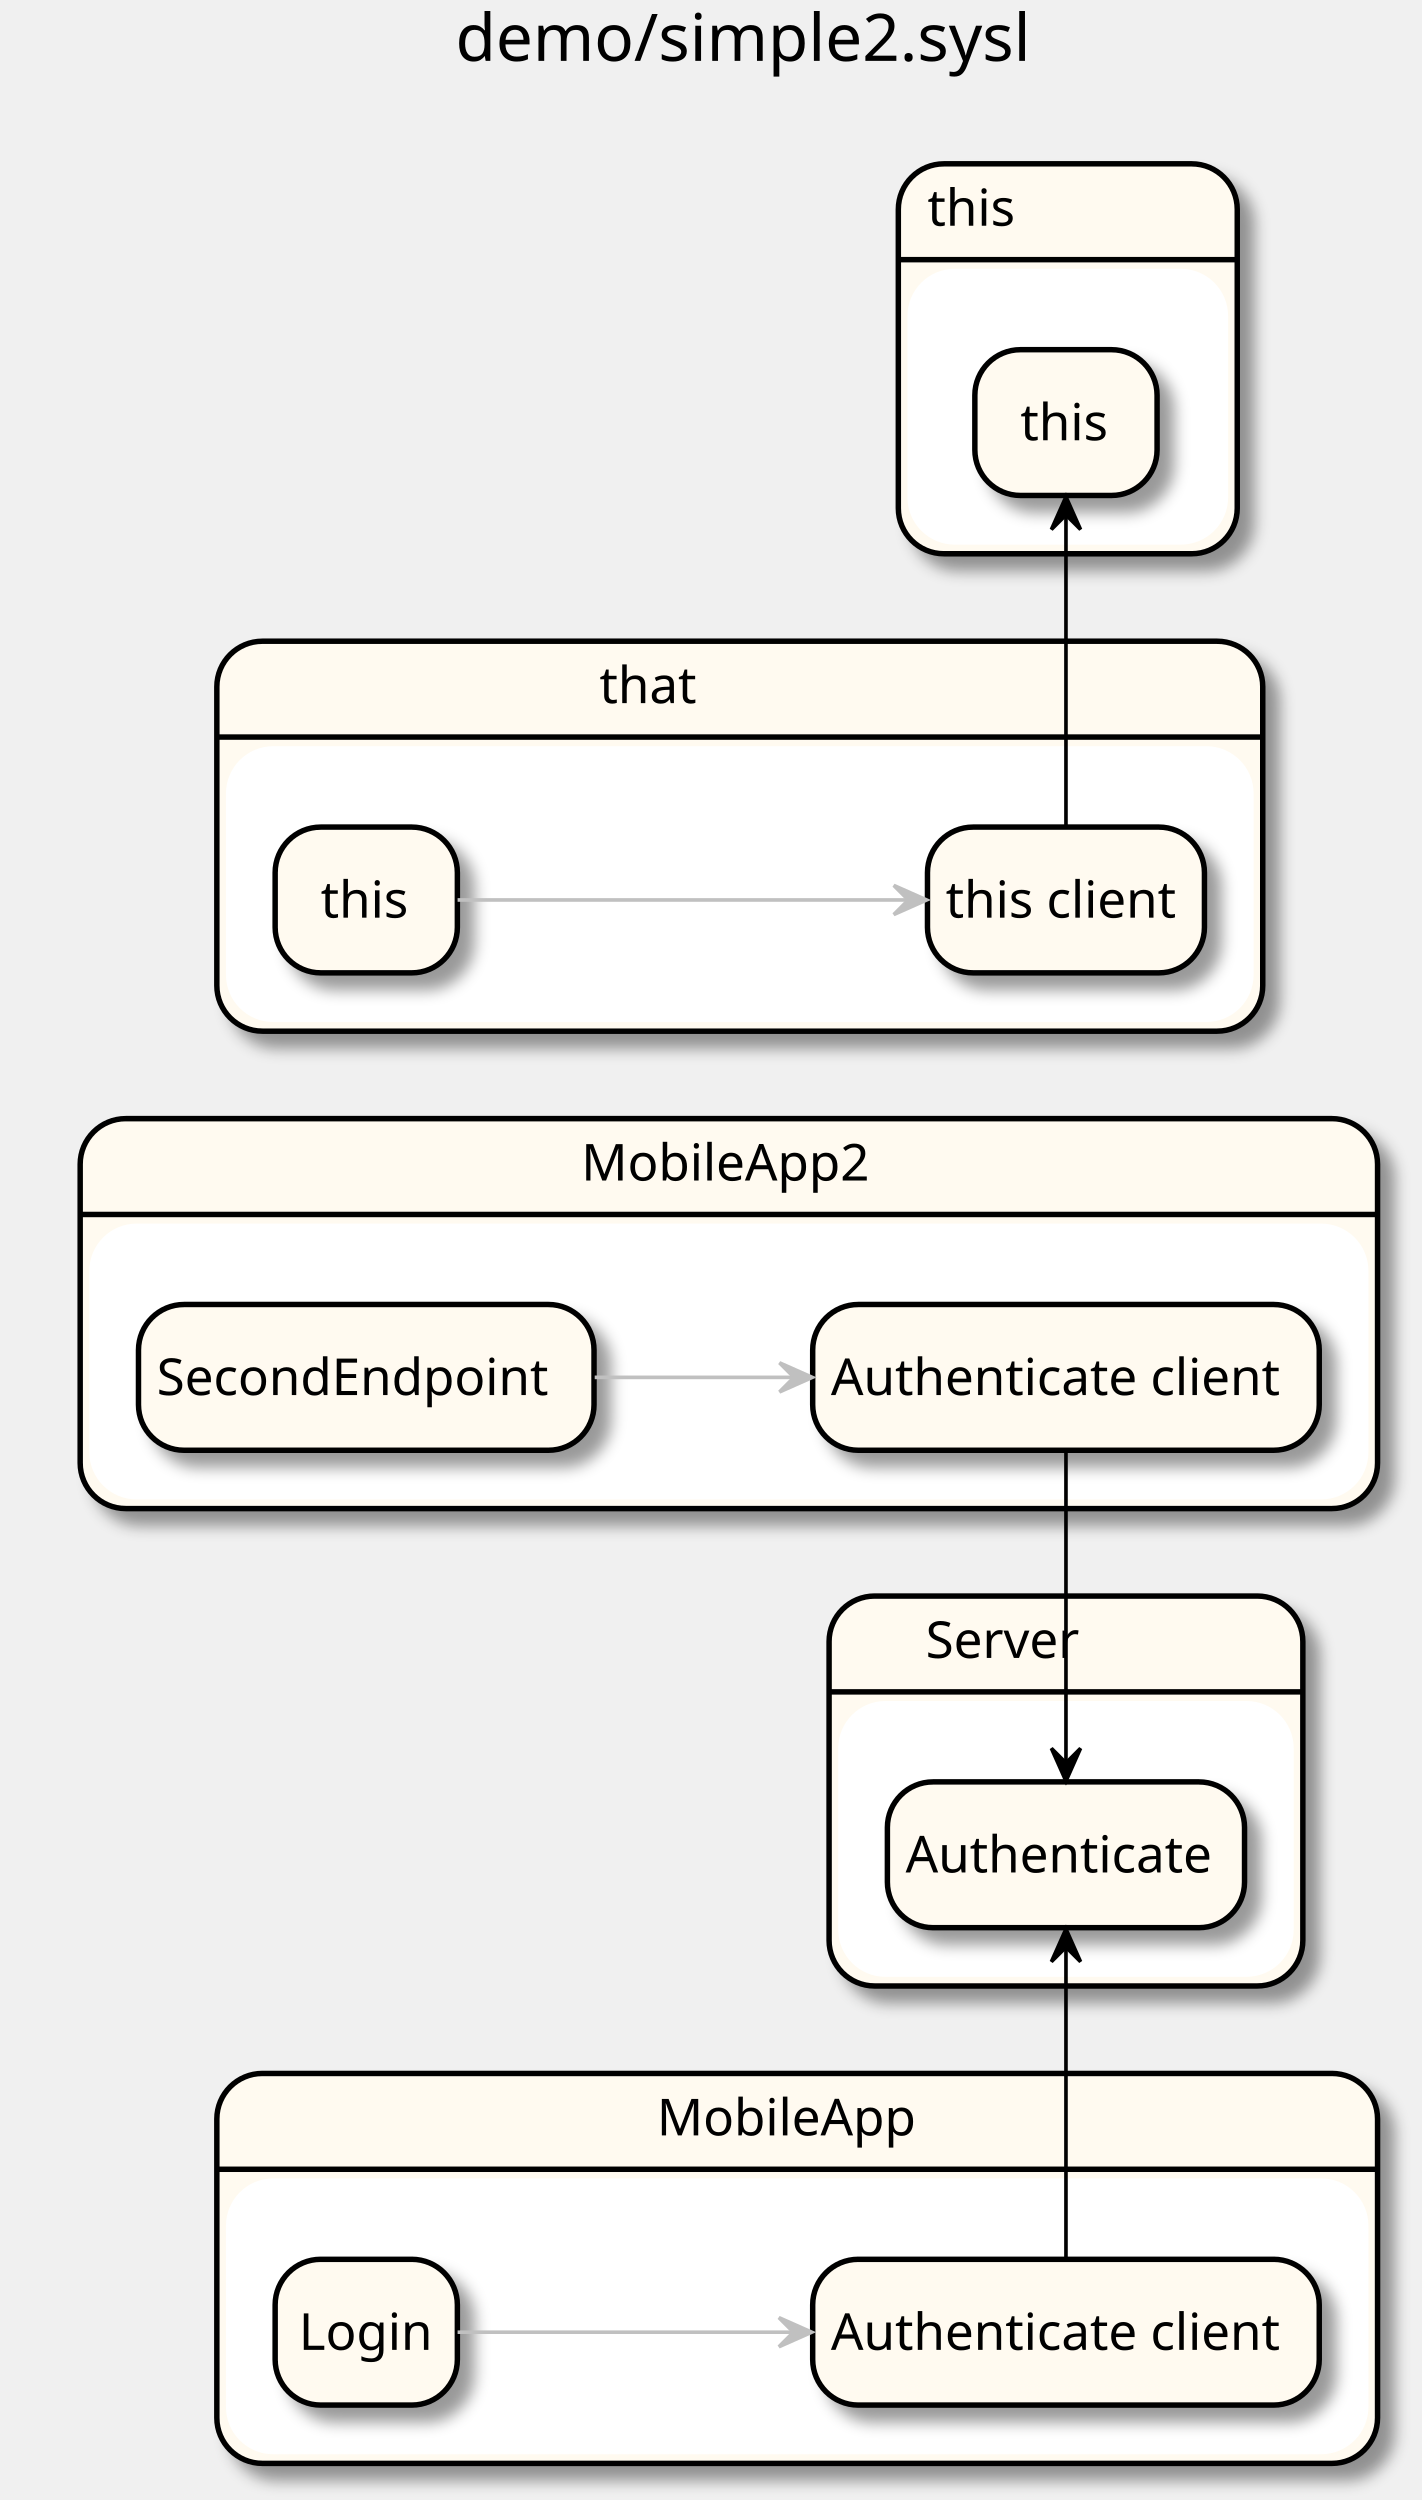
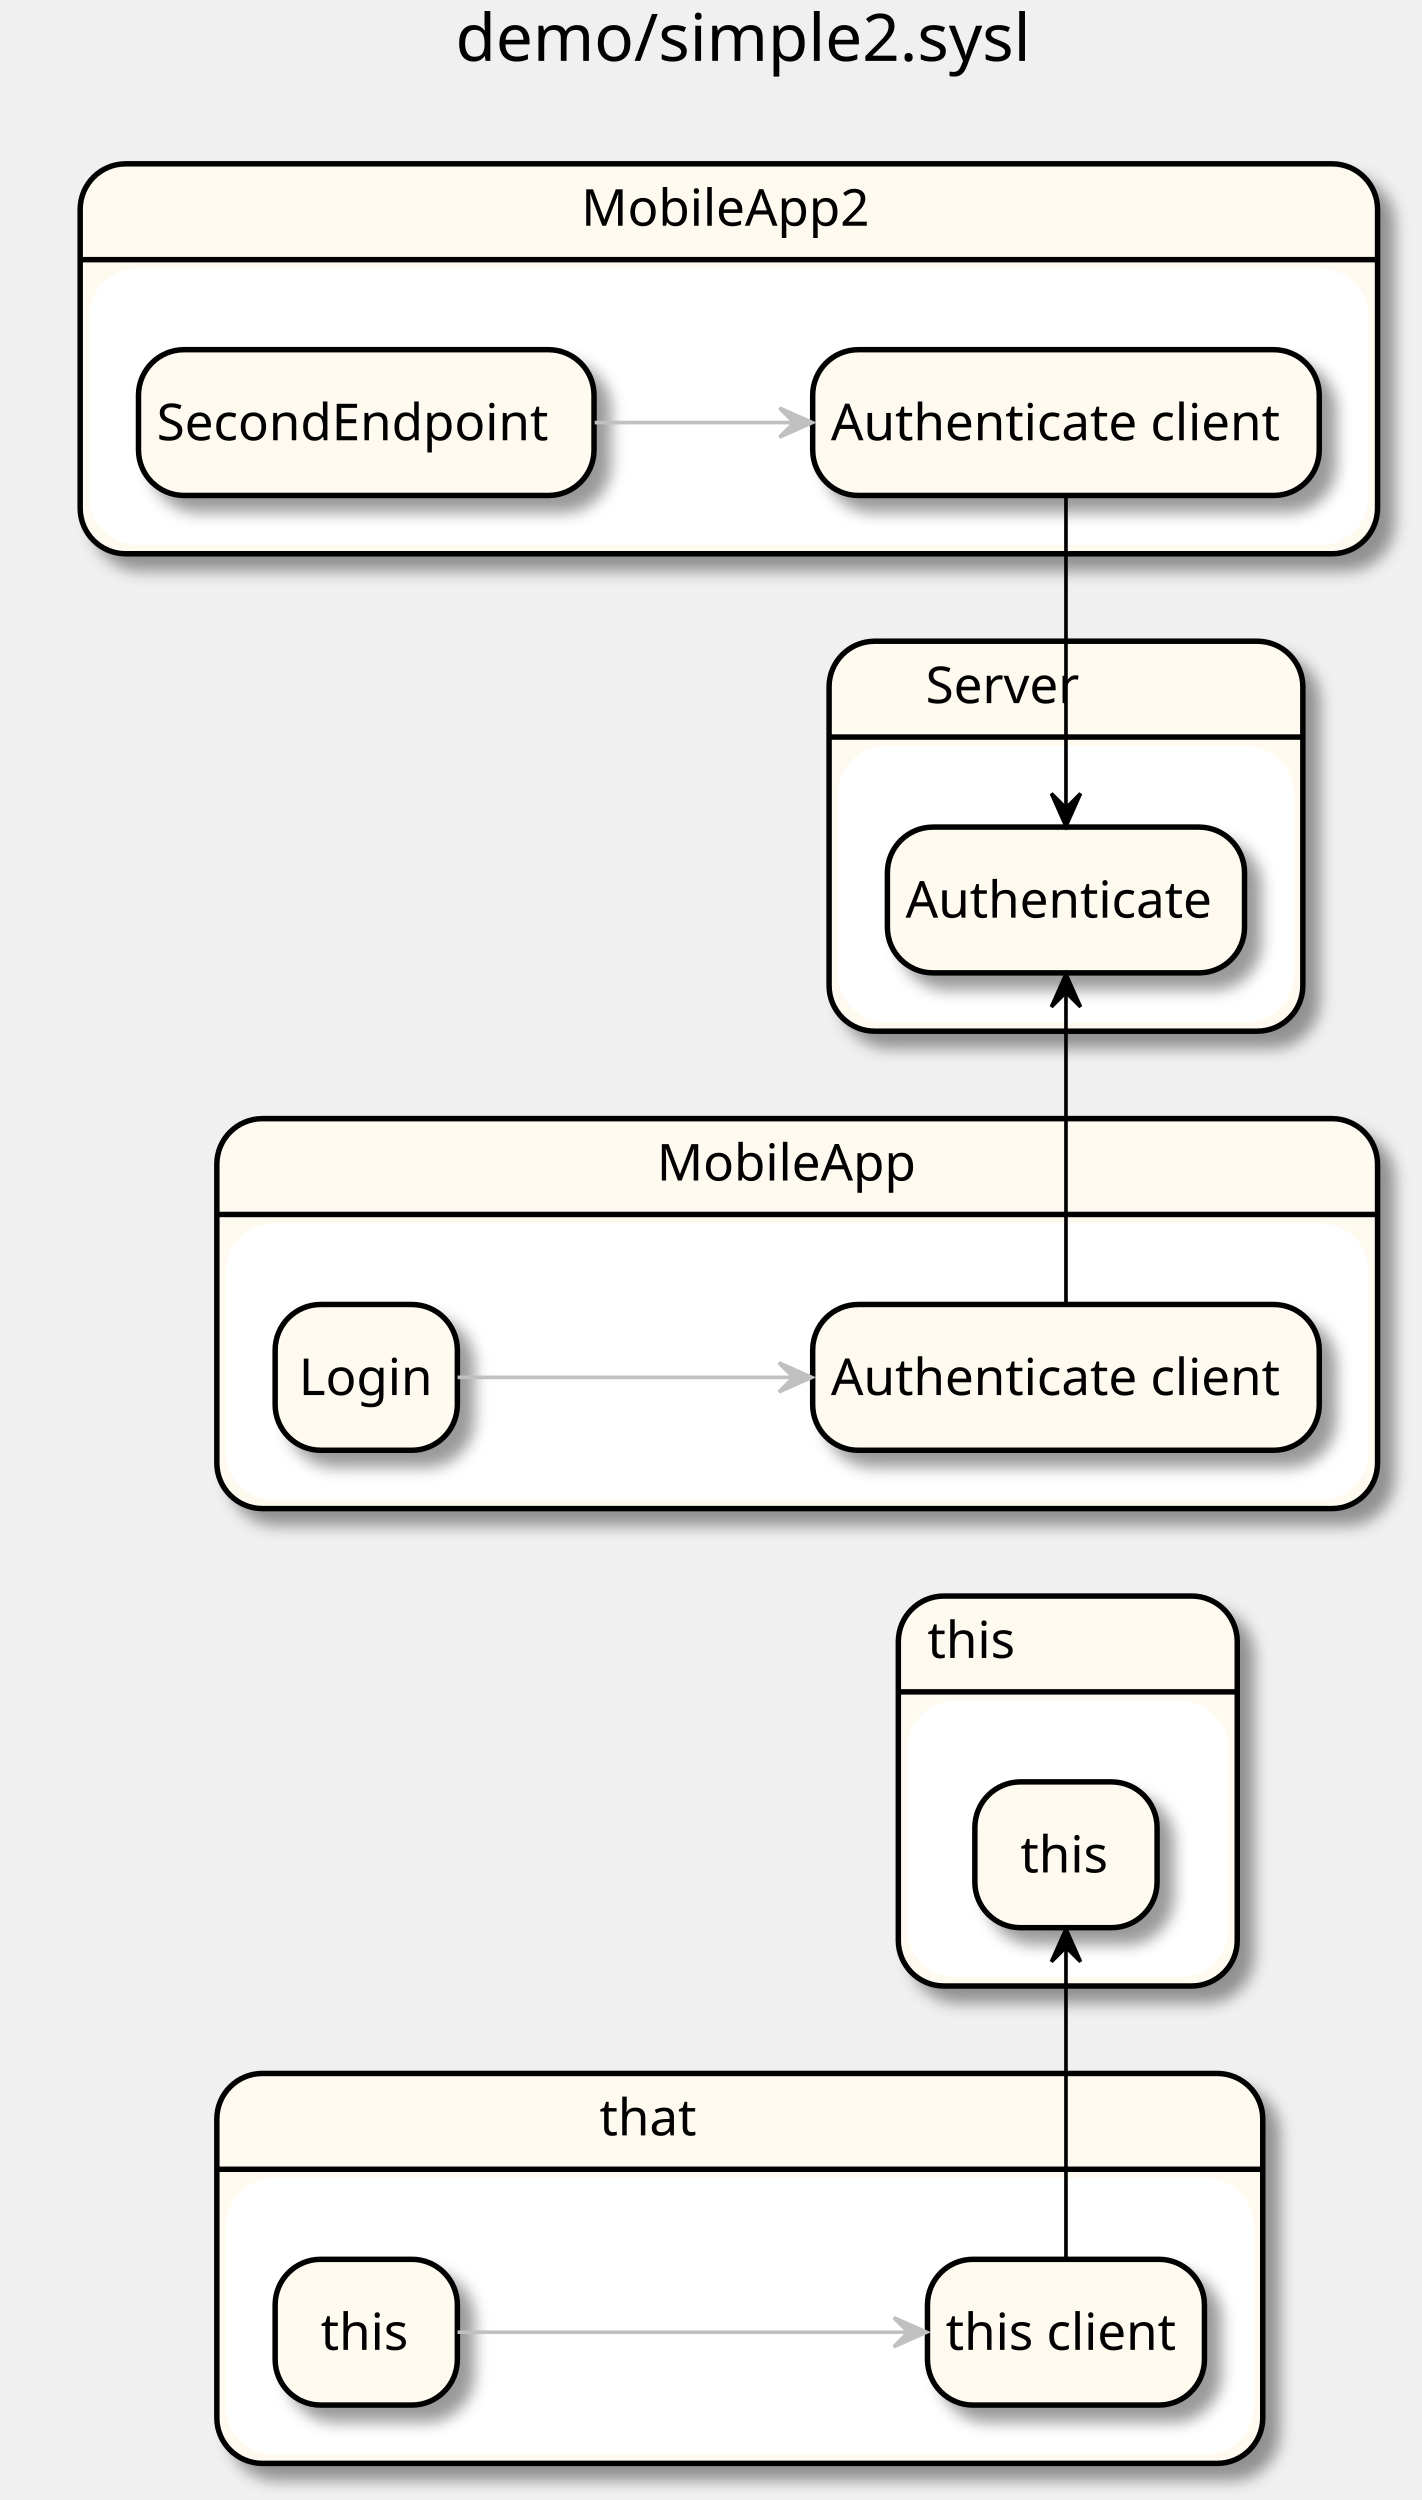
<svg xmlns="http://www.w3.org/2000/svg" contentScriptType="application/ecmascript" contentStyleType="text/css" height="686px" preserveAspectRatio="none" style="width:390px;height:686px;" version="1.1" viewBox="0 0 390 686" width="390px" zoomAndPan="magnify">
  <defs>
-     <filter height="300%" id="f10fjtaz3y27jy" width="300%" x="-1" y="-1">
+     <filter height="300%" id="f1su5obtea0nge" width="300%" x="-1" y="-1">
      <feGaussianBlur result="blurOut" stdDeviation="2.0" />
      <feColorMatrix in="blurOut" result="blurOut2" type="matrix" values="0 0 0 0 0 0 0 0 0 0 0 0 0 0 0 0 0 0 .4 0" />
      <feOffset dx="4.0" dy="4.0" in="blurOut2" result="blurOut3" />
      <feBlend in="SourceGraphic" in2="blurOut3" mode="normal" />
    </filter>
  </defs>
  <g>
    <text fill="#000000" font-family="sans-serif" font-size="18" lengthAdjust="spacingAndGlyphs" textLength="162" x="125" y="16.708">demo/simple2.sysl</text>
-     <rect fill="#FFFAF0" filter="url(#f10fjtaz3y27jy)" height="107" rx="12.5" ry="12.5" style="stroke: #000000; stroke-width: 1.5;" width="318.5" x="59.5" y="568.953" />
-     <rect fill="#FFFFFF" height="74.703" rx="12.5" ry="12.5" style="stroke: #FFFFFF; stroke-width: 1.0;" width="312.5" x="62.5" y="598.25" />
-     <line style="stroke: #000000; stroke-width: 1.5;" x1="59.5" x2="378" y1="595.25" y2="595.25" />
-     <text fill="#000000" font-family="sans-serif" font-size="14" lengthAdjust="spacingAndGlyphs" textLength="72" x="180.25" y="585.948">MobileApp</text>
-     <rect fill="#FFFAF0" filter="url(#f10fjtaz3y27jy)" height="107" rx="12.5" ry="12.5" style="stroke: #000000; stroke-width: 1.5;" width="356" x="22" y="306.953" />
-     <rect fill="#FFFFFF" height="74.703" rx="12.5" ry="12.5" style="stroke: #FFFFFF; stroke-width: 1.0;" width="350" x="25" y="336.25" />
-     <line style="stroke: #000000; stroke-width: 1.5;" x1="22" x2="378" y1="333.25" y2="333.25" />
-     <text fill="#000000" font-family="sans-serif" font-size="14" lengthAdjust="spacingAndGlyphs" textLength="81" x="159.5" y="323.948">MobileApp2</text>
-     <rect fill="#FFFAF0" filter="url(#f10fjtaz3y27jy)" height="107" rx="12.5" ry="12.5" style="stroke: #000000; stroke-width: 1.5;" width="130" x="227.5" y="437.953" />
-     <rect fill="#FFFFFF" height="74.703" rx="12.5" ry="12.5" style="stroke: #FFFFFF; stroke-width: 1.0;" width="124" x="230.5" y="467.25" />
-     <line style="stroke: #000000; stroke-width: 1.5;" x1="227.5" x2="357.5" y1="464.25" y2="464.25" />
-     <text fill="#000000" font-family="sans-serif" font-size="14" lengthAdjust="spacingAndGlyphs" textLength="44" x="254" y="454.948">Server</text>
-     <rect fill="#FFFAF0" filter="url(#f10fjtaz3y27jy)" height="107" rx="12.5" ry="12.5" style="stroke: #000000; stroke-width: 1.5;" width="287" x="59.5" y="175.953" />
-     <rect fill="#FFFFFF" height="74.703" rx="12.5" ry="12.5" style="stroke: #FFFFFF; stroke-width: 1.0;" width="281" x="62.5" y="205.25" />
-     <line style="stroke: #000000; stroke-width: 1.5;" x1="59.5" x2="346.5" y1="202.25" y2="202.25" />
-     <text fill="#000000" font-family="sans-serif" font-size="14" lengthAdjust="spacingAndGlyphs" textLength="27" x="164.5" y="192.948">that</text>
-     <rect fill="#FFFAF0" filter="url(#f10fjtaz3y27jy)" height="107" rx="12.5" ry="12.5" style="stroke: #000000; stroke-width: 1.5;" width="93" x="246.5" y="44.953" />
-     <rect fill="#FFFFFF" height="74.703" rx="12.5" ry="12.5" style="stroke: #FFFFFF; stroke-width: 1.0;" width="87" x="249.5" y="74.25" />
-     <line style="stroke: #000000; stroke-width: 1.5;" x1="246.5" x2="339.5" y1="71.25" y2="71.25" />
-     <text fill="#000000" font-family="sans-serif" font-size="14" lengthAdjust="spacingAndGlyphs" textLength="25" x="254.5" y="61.948">this</text>
-     <rect fill="#FFFAF0" filter="url(#f10fjtaz3y27jy)" height="40" rx="12.5" ry="12.5" style="stroke: #000000; stroke-width: 1.5;" width="139" x="223" y="619.953" />
-     <text fill="#000000" font-family="sans-serif" font-size="14" lengthAdjust="spacingAndGlyphs" textLength="129" x="228" y="644.8">Authenticate client</text>
-     <rect fill="#FFFAF0" filter="url(#f10fjtaz3y27jy)" height="40" rx="12.5" ry="12.5" style="stroke: #000000; stroke-width: 1.5;" width="50" x="75.5" y="619.953" />
-     <text fill="#000000" font-family="sans-serif" font-size="14" lengthAdjust="spacingAndGlyphs" textLength="37" x="82" y="644.8">Login</text>
-     <rect fill="#FFFAF0" filter="url(#f10fjtaz3y27jy)" height="40" rx="12.5" ry="12.5" style="stroke: #000000; stroke-width: 1.5;" width="139" x="223" y="357.953" />
+     <rect fill="#FFFAF0" filter="url(#f1su5obtea0nge)" height="107" rx="12.5" ry="12.5" style="stroke: #000000; stroke-width: 1.5;" width="318.5" x="59.5" y="306.953" />
+     <rect fill="#FFFFFF" height="74.703" rx="12.5" ry="12.5" style="stroke: #FFFFFF; stroke-width: 1.0;" width="312.5" x="62.5" y="336.25" />
+     <line style="stroke: #000000; stroke-width: 1.5;" x1="59.5" x2="378" y1="333.25" y2="333.25" />
+     <text fill="#000000" font-family="sans-serif" font-size="14" lengthAdjust="spacingAndGlyphs" textLength="72" x="180.25" y="323.948">MobileApp</text>
+     <rect fill="#FFFAF0" filter="url(#f1su5obtea0nge)" height="107" rx="12.5" ry="12.5" style="stroke: #000000; stroke-width: 1.5;" width="356" x="22" y="44.953" />
+     <rect fill="#FFFFFF" height="74.703" rx="12.5" ry="12.5" style="stroke: #FFFFFF; stroke-width: 1.0;" width="350" x="25" y="74.25" />
+     <line style="stroke: #000000; stroke-width: 1.5;" x1="22" x2="378" y1="71.25" y2="71.25" />
+     <text fill="#000000" font-family="sans-serif" font-size="14" lengthAdjust="spacingAndGlyphs" textLength="81" x="159.5" y="61.948">MobileApp2</text>
+     <rect fill="#FFFAF0" filter="url(#f1su5obtea0nge)" height="107" rx="12.5" ry="12.5" style="stroke: #000000; stroke-width: 1.5;" width="130" x="227.5" y="175.953" />
+     <rect fill="#FFFFFF" height="74.703" rx="12.5" ry="12.5" style="stroke: #FFFFFF; stroke-width: 1.0;" width="124" x="230.5" y="205.25" />
+     <line style="stroke: #000000; stroke-width: 1.5;" x1="227.5" x2="357.5" y1="202.25" y2="202.25" />
+     <text fill="#000000" font-family="sans-serif" font-size="14" lengthAdjust="spacingAndGlyphs" textLength="44" x="254" y="192.948">Server</text>
+     <rect fill="#FFFAF0" filter="url(#f1su5obtea0nge)" height="107" rx="12.5" ry="12.5" style="stroke: #000000; stroke-width: 1.5;" width="287" x="59.5" y="568.953" />
+     <rect fill="#FFFFFF" height="74.703" rx="12.5" ry="12.5" style="stroke: #FFFFFF; stroke-width: 1.0;" width="281" x="62.5" y="598.25" />
+     <line style="stroke: #000000; stroke-width: 1.5;" x1="59.5" x2="346.5" y1="595.25" y2="595.25" />
+     <text fill="#000000" font-family="sans-serif" font-size="14" lengthAdjust="spacingAndGlyphs" textLength="27" x="164.5" y="585.948">that</text>
+     <rect fill="#FFFAF0" filter="url(#f1su5obtea0nge)" height="107" rx="12.5" ry="12.5" style="stroke: #000000; stroke-width: 1.5;" width="93" x="246.5" y="437.953" />
+     <rect fill="#FFFFFF" height="74.703" rx="12.5" ry="12.5" style="stroke: #FFFFFF; stroke-width: 1.0;" width="87" x="249.5" y="467.25" />
+     <line style="stroke: #000000; stroke-width: 1.5;" x1="246.5" x2="339.5" y1="464.25" y2="464.25" />
+     <text fill="#000000" font-family="sans-serif" font-size="14" lengthAdjust="spacingAndGlyphs" textLength="25" x="254.5" y="454.948">this</text>
+     <rect fill="#FFFAF0" filter="url(#f1su5obtea0nge)" height="40" rx="12.5" ry="12.5" style="stroke: #000000; stroke-width: 1.5;" width="139" x="223" y="357.953" />
    <text fill="#000000" font-family="sans-serif" font-size="14" lengthAdjust="spacingAndGlyphs" textLength="129" x="228" y="382.8">Authenticate client</text>
-     <rect fill="#FFFAF0" filter="url(#f10fjtaz3y27jy)" height="40" rx="12.5" ry="12.5" style="stroke: #000000; stroke-width: 1.5;" width="125" x="38" y="357.953" />
-     <text fill="#000000" font-family="sans-serif" font-size="14" lengthAdjust="spacingAndGlyphs" textLength="115" x="43" y="382.8">SecondEndpoint</text>
-     <rect fill="#FFFAF0" filter="url(#f10fjtaz3y27jy)" height="40" rx="12.5" ry="12.5" style="stroke: #000000; stroke-width: 1.5;" width="98" x="243.5" y="488.953" />
-     <text fill="#000000" font-family="sans-serif" font-size="14" lengthAdjust="spacingAndGlyphs" textLength="88" x="248.5" y="513.8">Authenticate</text>
-     <rect fill="#FFFAF0" filter="url(#f10fjtaz3y27jy)" height="40" rx="12.5" ry="12.5" style="stroke: #000000; stroke-width: 1.5;" width="50" x="75.5" y="226.953" />
-     <text fill="#000000" font-family="sans-serif" font-size="14" lengthAdjust="spacingAndGlyphs" textLength="25" x="88" y="251.8">this</text>
-     <rect fill="#FFFAF0" filter="url(#f10fjtaz3y27jy)" height="40" rx="12.5" ry="12.5" style="stroke: #000000; stroke-width: 1.5;" width="76" x="254.5" y="226.953" />
-     <text fill="#000000" font-family="sans-serif" font-size="14" lengthAdjust="spacingAndGlyphs" textLength="66" x="259.5" y="251.8">this client</text>
-     <rect fill="#FFFAF0" filter="url(#f10fjtaz3y27jy)" height="40" rx="12.5" ry="12.5" style="stroke: #000000; stroke-width: 1.5;" width="50" x="267.5" y="95.953" />
-     <text fill="#000000" font-family="sans-serif" font-size="14" lengthAdjust="spacingAndGlyphs" textLength="25" x="280" y="120.8">this</text>
-     <path d="M125.564,639.953 C148.691,639.953 184.851,639.953 217.519,639.953 " fill="none" id="_1-&gt;_0" style="stroke: #C0C0C0; stroke-width: 1.0;" />
-     <polygon fill="#C0C0C0" points="222.729,639.953,213.729,635.953,217.729,639.953,213.729,643.953,222.729,639.953" style="stroke: #C0C0C0; stroke-width: 1.0;" />
-     <path d="M292.5,619.74 C292.5,591.358 292.5,562.975 292.5,534.592 " fill="none" id="_0-&gt;_4" style="stroke: #000000; stroke-width: 1.0;" />
+     <rect fill="#FFFAF0" filter="url(#f1su5obtea0nge)" height="40" rx="12.5" ry="12.5" style="stroke: #000000; stroke-width: 1.5;" width="50" x="75.5" y="357.953" />
+     <text fill="#000000" font-family="sans-serif" font-size="14" lengthAdjust="spacingAndGlyphs" textLength="37" x="82" y="382.8">Login</text>
+     <rect fill="#FFFAF0" filter="url(#f1su5obtea0nge)" height="40" rx="12.5" ry="12.5" style="stroke: #000000; stroke-width: 1.5;" width="139" x="223" y="95.953" />
+     <text fill="#000000" font-family="sans-serif" font-size="14" lengthAdjust="spacingAndGlyphs" textLength="129" x="228" y="120.8">Authenticate client</text>
+     <rect fill="#FFFAF0" filter="url(#f1su5obtea0nge)" height="40" rx="12.5" ry="12.5" style="stroke: #000000; stroke-width: 1.5;" width="125" x="38" y="95.953" />
+     <text fill="#000000" font-family="sans-serif" font-size="14" lengthAdjust="spacingAndGlyphs" textLength="115" x="43" y="120.8">SecondEndpoint</text>
+     <rect fill="#FFFAF0" filter="url(#f1su5obtea0nge)" height="40" rx="12.5" ry="12.5" style="stroke: #000000; stroke-width: 1.5;" width="98" x="243.5" y="226.953" />
+     <text fill="#000000" font-family="sans-serif" font-size="14" lengthAdjust="spacingAndGlyphs" textLength="88" x="248.5" y="251.8">Authenticate</text>
+     <rect fill="#FFFAF0" filter="url(#f1su5obtea0nge)" height="40" rx="12.5" ry="12.5" style="stroke: #000000; stroke-width: 1.5;" width="50" x="75.5" y="619.953" />
+     <text fill="#000000" font-family="sans-serif" font-size="14" lengthAdjust="spacingAndGlyphs" textLength="25" x="88" y="644.8">this</text>
+     <rect fill="#FFFAF0" filter="url(#f1su5obtea0nge)" height="40" rx="12.5" ry="12.5" style="stroke: #000000; stroke-width: 1.5;" width="76" x="254.5" y="619.953" />
+     <text fill="#000000" font-family="sans-serif" font-size="14" lengthAdjust="spacingAndGlyphs" textLength="66" x="259.5" y="644.8">this client</text>
+     <rect fill="#FFFAF0" filter="url(#f1su5obtea0nge)" height="40" rx="12.5" ry="12.5" style="stroke: #000000; stroke-width: 1.5;" width="50" x="267.5" y="488.953" />
+     <text fill="#000000" font-family="sans-serif" font-size="14" lengthAdjust="spacingAndGlyphs" textLength="25" x="280" y="513.8">this</text>
+     <path d="M125.564,639.953 C156.622,639.953 211.183,639.953 249.23,639.953 " fill="none" id="_5-&gt;_6" style="stroke: #C0C0C0; stroke-width: 1.0;" />
+     <polygon fill="#C0C0C0" points="254.251,639.953,245.251,635.953,249.251,639.953,245.251,643.953,254.251,639.953" style="stroke: #C0C0C0; stroke-width: 1.0;" />
+     <path d="M292.5,619.74 C292.5,591.358 292.5,562.975 292.5,534.592 " fill="none" id="_6-&gt;_7" style="stroke: #000000; stroke-width: 1.0;" />
    <polygon fill="#000000" points="292.5,529.293,288.5,538.293,292.5,534.293,296.5,538.293,292.5,529.293" style="stroke: #000000; stroke-width: 1.0;" />
-     <path d="M163.188,377.953 C180.619,377.953 199.765,377.953 217.826,377.953 " fill="none" id="_3-&gt;_2" style="stroke: #C0C0C0; stroke-width: 1.0;" />
-     <polygon fill="#C0C0C0" points="222.889,377.953,213.889,373.953,217.889,377.953,213.889,381.953,222.889,377.953" style="stroke: #C0C0C0; stroke-width: 1.0;" />
-     <path d="M292.5,398.293 C292.5,426.675 292.5,455.058 292.5,483.44 " fill="none" id="_2-&gt;_4" style="stroke: #000000; stroke-width: 1.0;" />
-     <polygon fill="#000000" points="292.5,488.74,296.5,479.74,292.5,483.74,288.5,479.74,292.5,488.74" style="stroke: #000000; stroke-width: 1.0;" />
-     <path d="M125.564,246.953 C156.622,246.953 211.183,246.953 249.23,246.953 " fill="none" id="_5-&gt;_6" style="stroke: #C0C0C0; stroke-width: 1.0;" />
-     <polygon fill="#C0C0C0" points="254.251,246.953,245.251,242.953,249.251,246.953,245.251,250.953,254.251,246.953" style="stroke: #C0C0C0; stroke-width: 1.0;" />
-     <path d="M292.5,226.74 C292.5,198.358 292.5,169.975 292.5,141.592 " fill="none" id="_6-&gt;_7" style="stroke: #000000; stroke-width: 1.0;" />
-     <polygon fill="#000000" points="292.5,136.293,288.5,145.293,292.5,141.293,296.5,145.293,292.5,136.293" style="stroke: #000000; stroke-width: 1.0;" />
+     <path d="M125.564,377.953 C148.691,377.953 184.851,377.953 217.519,377.953 " fill="none" id="_1-&gt;_0" style="stroke: #C0C0C0; stroke-width: 1.0;" />
+     <polygon fill="#C0C0C0" points="222.729,377.953,213.729,373.953,217.729,377.953,213.729,381.953,222.729,377.953" style="stroke: #C0C0C0; stroke-width: 1.0;" />
+     <path d="M292.5,357.74 C292.5,329.358 292.5,300.975 292.5,272.592 " fill="none" id="_0-&gt;_4" style="stroke: #000000; stroke-width: 1.0;" />
+     <polygon fill="#000000" points="292.5,267.293,288.5,276.293,292.5,272.293,296.5,276.293,292.5,267.293" style="stroke: #000000; stroke-width: 1.0;" />
+     <path d="M163.188,115.953 C180.619,115.953 199.765,115.953 217.826,115.953 " fill="none" id="_3-&gt;_2" style="stroke: #C0C0C0; stroke-width: 1.0;" />
+     <polygon fill="#C0C0C0" points="222.889,115.953,213.889,111.953,217.889,115.953,213.889,119.953,222.889,115.953" style="stroke: #C0C0C0; stroke-width: 1.0;" />
+     <path d="M292.5,136.293 C292.5,164.675 292.5,193.058 292.5,221.44 " fill="none" id="_2-&gt;_4" style="stroke: #000000; stroke-width: 1.0;" />
+     <polygon fill="#000000" points="292.5,226.74,296.5,217.74,292.5,221.74,288.5,217.74,292.5,226.74" style="stroke: #000000; stroke-width: 1.0;" />
  </g>
</svg>
